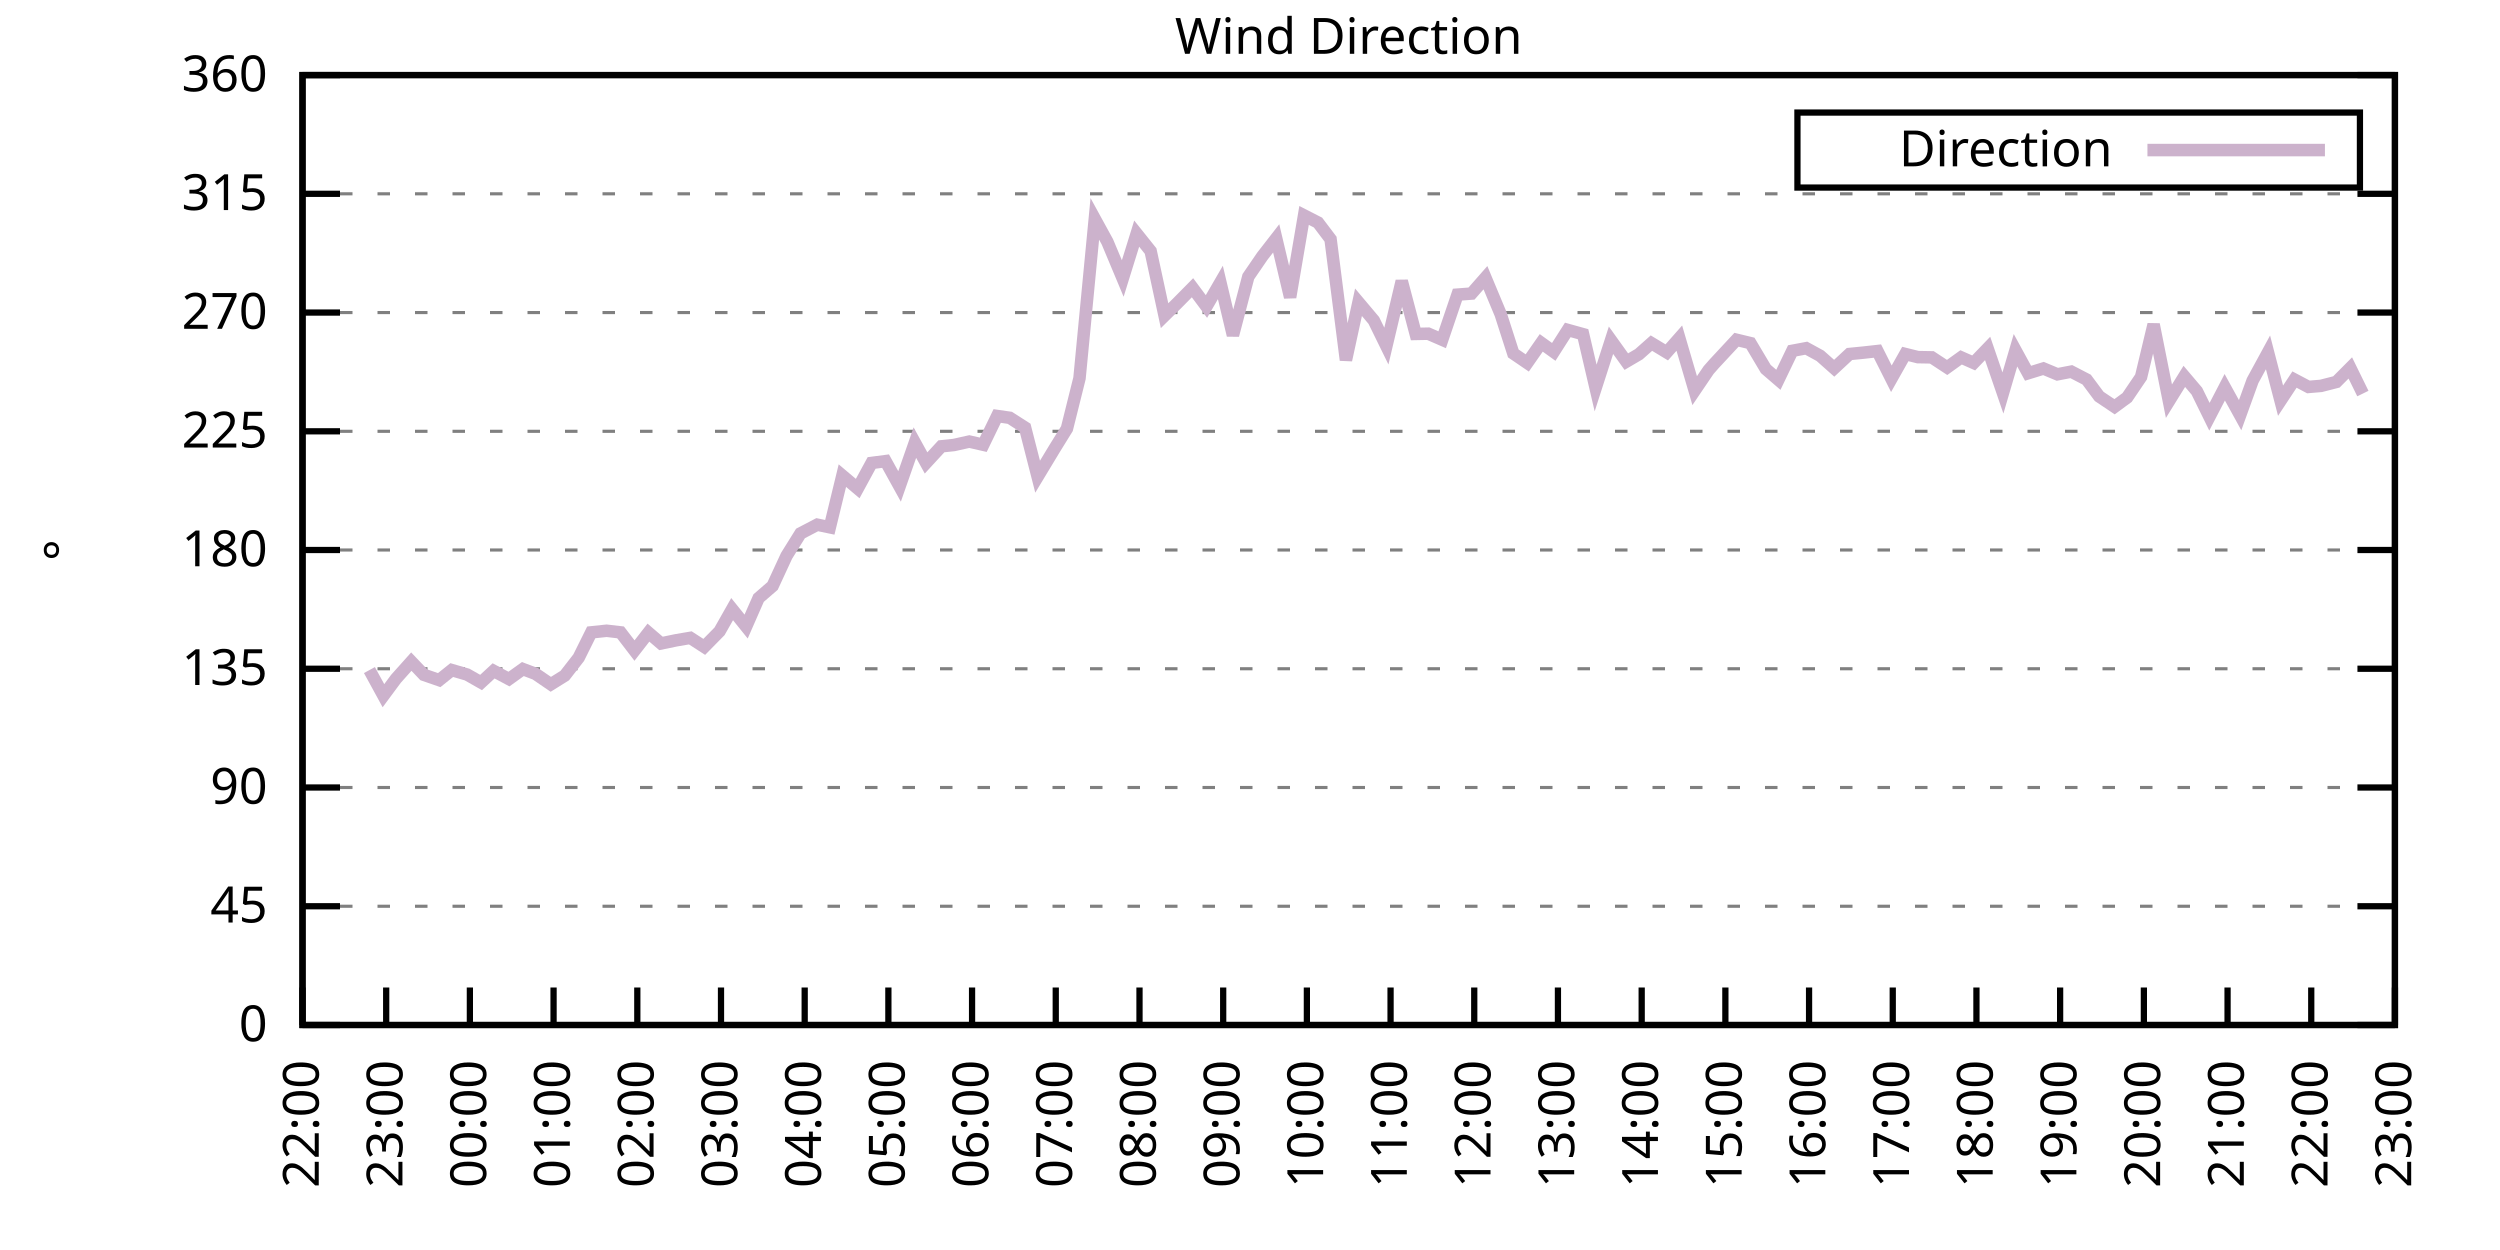
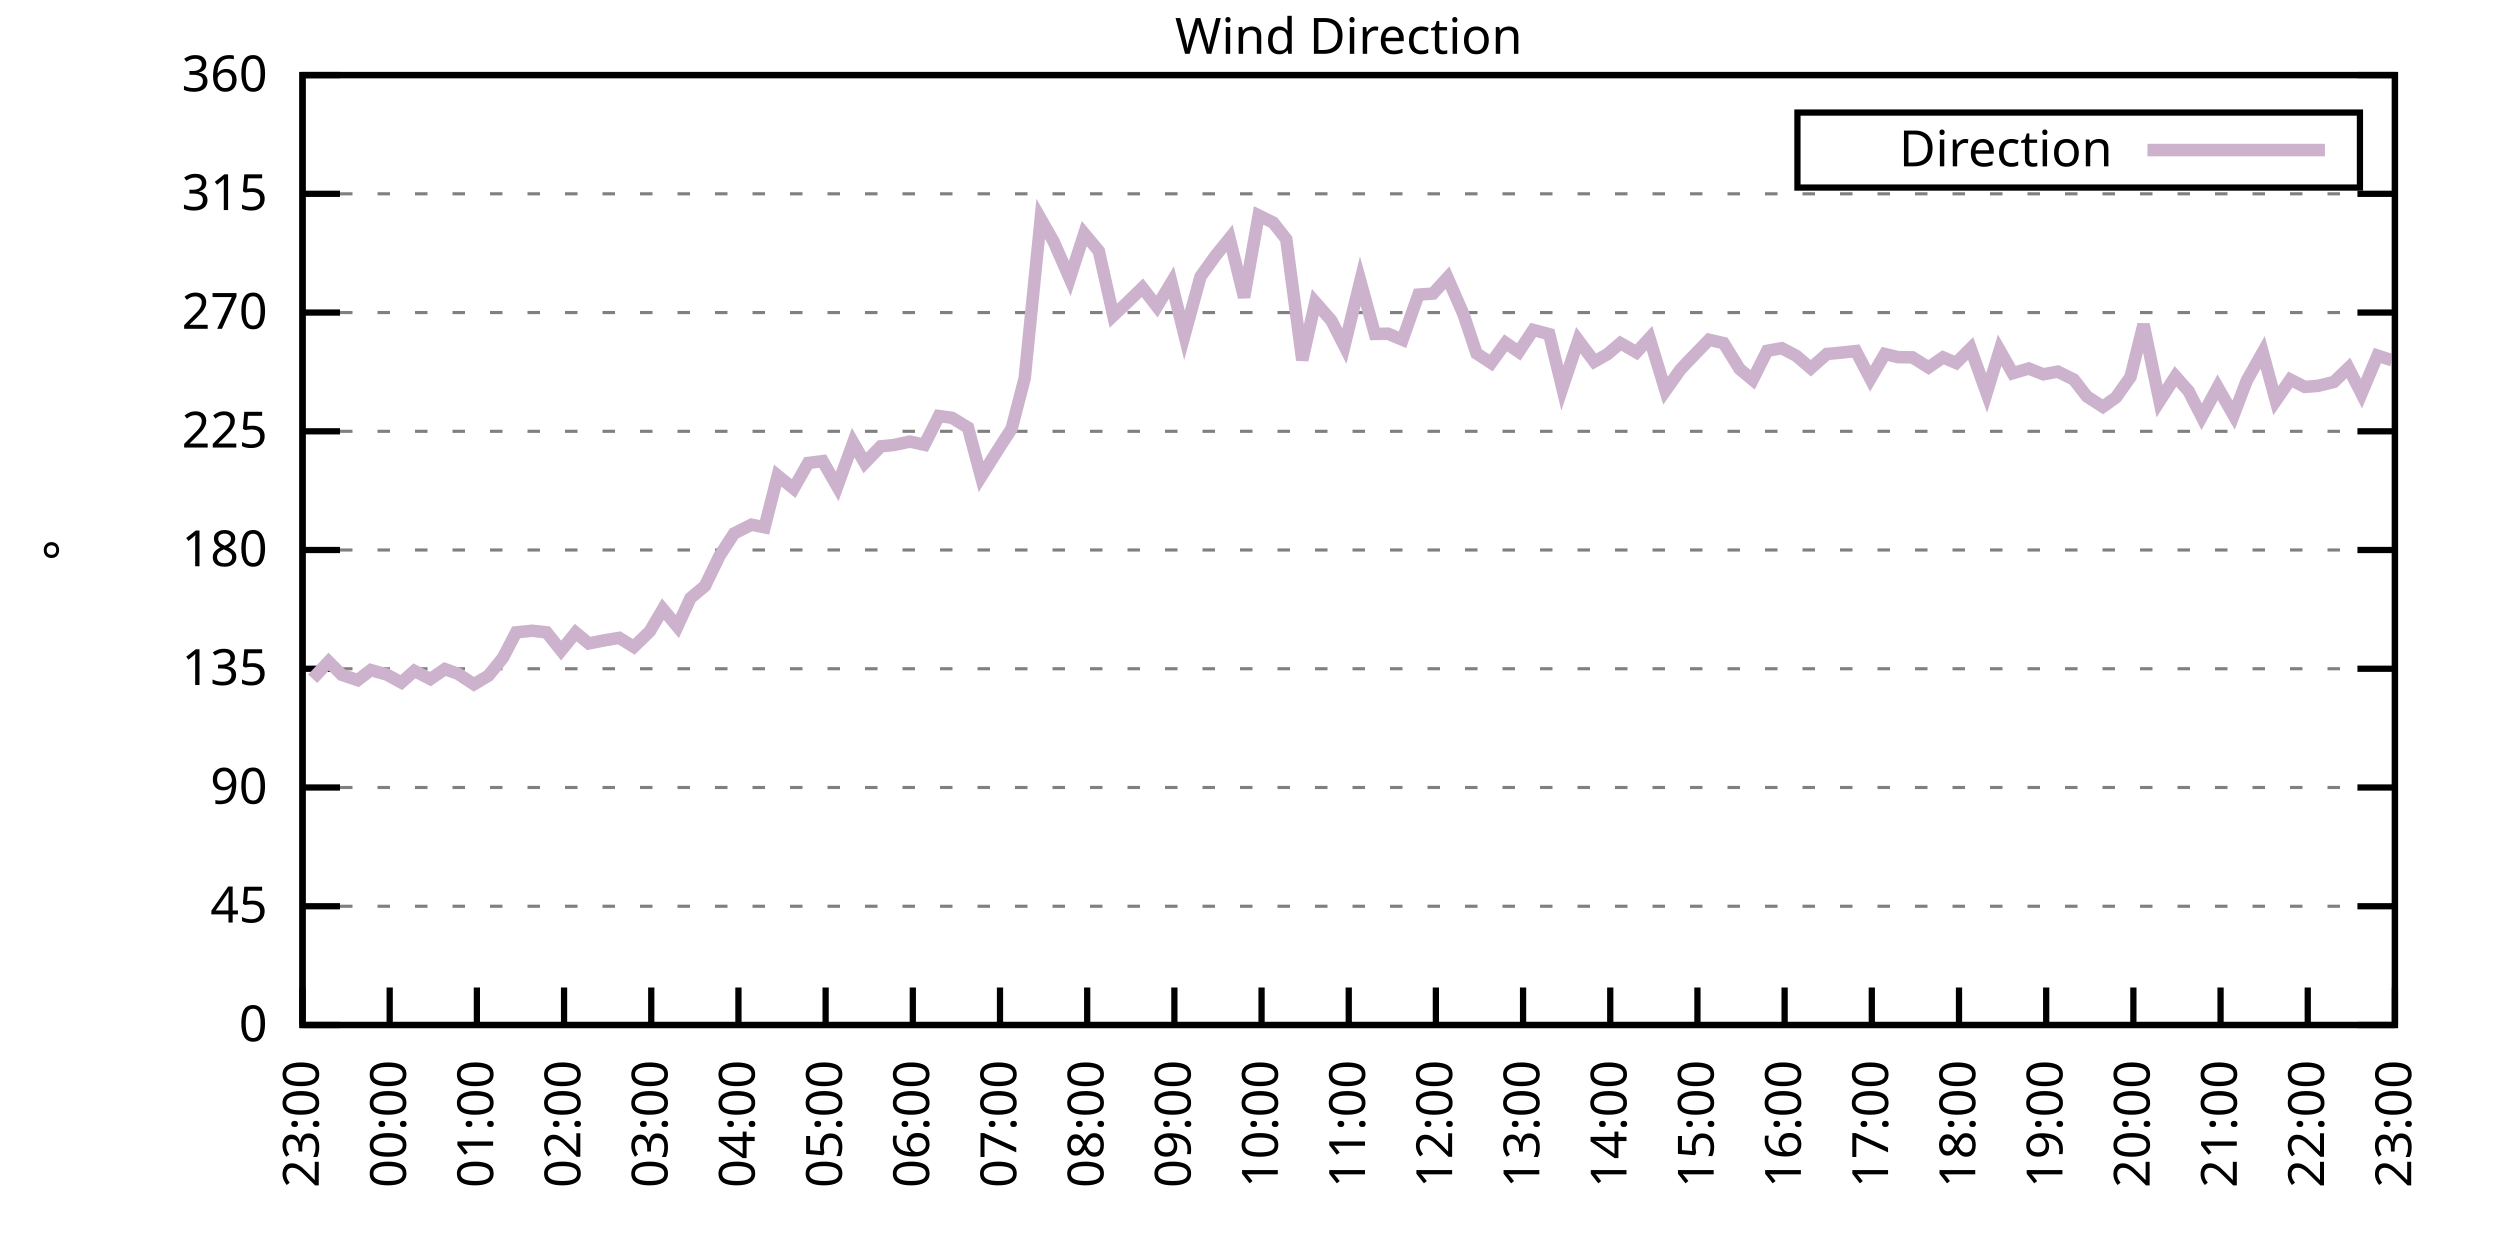
<svg xmlns="http://www.w3.org/2000/svg" xmlns:xlink="http://www.w3.org/1999/xlink" width="400" height="200" viewBox="0 0 400 200">
  <g id="gnuplot_canvas">
    <rect x="0" y="0" width="400" height="200" fill="none" />
    <defs>
      <circle id="gpDot" r="0.5" stroke-width="0.5" stroke="currentColor" />
      <path id="gpPt0" stroke-width="0.333" stroke="currentColor" d="M-1,0 h2 M0,-1 v2" />
      <path id="gpPt1" stroke-width="0.333" stroke="currentColor" d="M-1,-1 L1,1 M1,-1 L-1,1" />
      <path id="gpPt2" stroke-width="0.333" stroke="currentColor" d="M-1,0 L1,0 M0,-1 L0,1 M-1,-1 L1,1 M-1,1 L1,-1" />
      <rect id="gpPt3" stroke-width="0.333" stroke="currentColor" x="-1" y="-1" width="2" height="2" />
      <rect id="gpPt4" stroke-width="0.333" stroke="currentColor" fill="currentColor" x="-1" y="-1" width="2" height="2" />
      <circle id="gpPt5" stroke-width="0.333" stroke="currentColor" cx="0" cy="0" r="1" />
      <use xlink:href="#gpPt5" id="gpPt6" fill="currentColor" stroke="none" />
      <path id="gpPt7" stroke-width="0.333" stroke="currentColor" d="M0,-1.33 L-1.33,0.67 L1.33,0.67 z" />
      <use xlink:href="#gpPt7" id="gpPt8" fill="currentColor" stroke="none" />
      <use xlink:href="#gpPt7" id="gpPt9" stroke="currentColor" transform="rotate(180)" />
      <use xlink:href="#gpPt9" id="gpPt10" fill="currentColor" stroke="none" />
      <use xlink:href="#gpPt3" id="gpPt11" stroke="currentColor" transform="rotate(45)" />
      <use xlink:href="#gpPt11" id="gpPt12" fill="currentColor" stroke="none" />
      <path id="gpPt13" stroke-width="0.333" stroke="currentColor" d="M0,1.330 L1.265,0.411 L0.782,-1.067 L-0.782,-1.076 L-1.265,0.411 z" />
      <use xlink:href="#gpPt13" id="gpPt14" fill="currentColor" stroke="none" />
      <filter id="textbox" filterUnits="objectBoundingBox" x="0" y="0" height="1" width="1">
        <feFlood flood-color="white" flood-opacity="1" result="bgnd" />
        <feComposite in="SourceGraphic" in2="bgnd" operator="atop" />
      </filter>
      <filter id="greybox" filterUnits="objectBoundingBox" x="0" y="0" height="1" width="1">
        <feFlood flood-color="lightgrey" flood-opacity="1" result="grey" />
        <feComposite in="SourceGraphic" in2="grey" operator="atop" />
      </filter>
    </defs>
    <g fill="none" color="white" stroke="currentColor" stroke-width="1.00" stroke-linecap="butt" stroke-linejoin="miter">
</g>
    <g fill="none" color="black" stroke="currentColor" stroke-width="1.00" stroke-linecap="butt" stroke-linejoin="miter">
      <g stroke="none" shape-rendering="crispEdges">
        <polygon fill="rgb(255, 255, 255)" points="48.40,164.00 383.18,164.00 383.18,12.02 48.40,12.02 " />
      </g>
    </g>
    <g fill="none" color="black" stroke="currentColor" stroke-width="1.00" stroke-linecap="butt" stroke-linejoin="miter">
</g>
    <g fill="none" color="black" stroke="black" stroke-width="0.50" stroke-linecap="butt" stroke-linejoin="miter">
</g>
    <g fill="none" color="gray" stroke="currentColor" stroke-width="0.50" stroke-linecap="butt" stroke-linejoin="miter">
      <path stroke="gray" stroke-dasharray="2,4" class="gridline" d="M48.40,164.00 L383.19,164.00  " />
    </g>
    <g fill="none" color="gray" stroke="gray" stroke-width="1.00" stroke-linecap="butt" stroke-linejoin="miter">
</g>
    <g fill="none" color="black" stroke="currentColor" stroke-width="1.00" stroke-linecap="butt" stroke-linejoin="miter">
      <path stroke="black" d="M48.40,164.00 L54.40,164.00 M383.19,164.00 L377.19,164.00  " />
      <g transform="translate(42.80,166.60)" stroke="none" fill="black" font-family="Sans" font-size="8.00" text-anchor="end">
        <text>
          <tspan font-family="Sans"> 0</tspan>
        </text>
      </g>
    </g>
    <g fill="none" color="black" stroke="currentColor" stroke-width="1.00" stroke-linecap="butt" stroke-linejoin="miter">
</g>
    <g fill="none" color="black" stroke="black" stroke-width="0.50" stroke-linecap="butt" stroke-linejoin="miter">
</g>
    <g fill="none" color="gray" stroke="currentColor" stroke-width="0.50" stroke-linecap="butt" stroke-linejoin="miter">
      <path stroke="gray" stroke-dasharray="2,4" class="gridline" d="M48.40,145.00 L383.19,145.00  " />
    </g>
    <g fill="none" color="gray" stroke="gray" stroke-width="1.00" stroke-linecap="butt" stroke-linejoin="miter">
</g>
    <g fill="none" color="black" stroke="currentColor" stroke-width="1.00" stroke-linecap="butt" stroke-linejoin="miter">
      <path stroke="black" d="M48.40,145.00 L54.40,145.00 M383.19,145.00 L377.19,145.00  " />
      <g transform="translate(42.80,147.60)" stroke="none" fill="black" font-family="Sans" font-size="8.00" text-anchor="end">
        <text>
          <tspan font-family="Sans"> 45</tspan>
        </text>
      </g>
    </g>
    <g fill="none" color="black" stroke="currentColor" stroke-width="1.00" stroke-linecap="butt" stroke-linejoin="miter">
</g>
    <g fill="none" color="black" stroke="black" stroke-width="0.50" stroke-linecap="butt" stroke-linejoin="miter">
</g>
    <g fill="none" color="gray" stroke="currentColor" stroke-width="0.50" stroke-linecap="butt" stroke-linejoin="miter">
      <path stroke="gray" stroke-dasharray="2,4" class="gridline" d="M48.40,126.00 L383.19,126.00  " />
    </g>
    <g fill="none" color="gray" stroke="gray" stroke-width="1.00" stroke-linecap="butt" stroke-linejoin="miter">
</g>
    <g fill="none" color="black" stroke="currentColor" stroke-width="1.00" stroke-linecap="butt" stroke-linejoin="miter">
      <path stroke="black" d="M48.40,126.00 L54.40,126.00 M383.19,126.00 L377.19,126.00  " />
      <g transform="translate(42.80,128.60)" stroke="none" fill="black" font-family="Sans" font-size="8.00" text-anchor="end">
        <text>
          <tspan font-family="Sans"> 90</tspan>
        </text>
      </g>
    </g>
    <g fill="none" color="black" stroke="currentColor" stroke-width="1.00" stroke-linecap="butt" stroke-linejoin="miter">
</g>
    <g fill="none" color="black" stroke="black" stroke-width="0.50" stroke-linecap="butt" stroke-linejoin="miter">
</g>
    <g fill="none" color="gray" stroke="currentColor" stroke-width="0.50" stroke-linecap="butt" stroke-linejoin="miter">
      <path stroke="gray" stroke-dasharray="2,4" class="gridline" d="M48.40,107.00 L383.19,107.00  " />
    </g>
    <g fill="none" color="gray" stroke="gray" stroke-width="1.00" stroke-linecap="butt" stroke-linejoin="miter">
</g>
    <g fill="none" color="black" stroke="currentColor" stroke-width="1.00" stroke-linecap="butt" stroke-linejoin="miter">
      <path stroke="black" d="M48.40,107.00 L54.40,107.00 M383.19,107.00 L377.19,107.00  " />
      <g transform="translate(42.80,109.60)" stroke="none" fill="black" font-family="Sans" font-size="8.00" text-anchor="end">
        <text>
          <tspan font-family="Sans"> 135</tspan>
        </text>
      </g>
    </g>
    <g fill="none" color="black" stroke="currentColor" stroke-width="1.00" stroke-linecap="butt" stroke-linejoin="miter">
</g>
    <g fill="none" color="black" stroke="black" stroke-width="0.50" stroke-linecap="butt" stroke-linejoin="miter">
</g>
    <g fill="none" color="gray" stroke="currentColor" stroke-width="0.50" stroke-linecap="butt" stroke-linejoin="miter">
      <path stroke="gray" stroke-dasharray="2,4" class="gridline" d="M48.40,88.00 L383.19,88.00  " />
    </g>
    <g fill="none" color="gray" stroke="gray" stroke-width="1.00" stroke-linecap="butt" stroke-linejoin="miter">
</g>
    <g fill="none" color="black" stroke="currentColor" stroke-width="1.00" stroke-linecap="butt" stroke-linejoin="miter">
      <path stroke="black" d="M48.40,88.00 L54.40,88.00 M383.19,88.00 L377.19,88.00  " />
      <g transform="translate(42.80,90.60)" stroke="none" fill="black" font-family="Sans" font-size="8.00" text-anchor="end">
        <text>
          <tspan font-family="Sans"> 180</tspan>
        </text>
      </g>
    </g>
    <g fill="none" color="black" stroke="currentColor" stroke-width="1.00" stroke-linecap="butt" stroke-linejoin="miter">
</g>
    <g fill="none" color="black" stroke="black" stroke-width="0.50" stroke-linecap="butt" stroke-linejoin="miter">
</g>
    <g fill="none" color="gray" stroke="currentColor" stroke-width="0.50" stroke-linecap="butt" stroke-linejoin="miter">
      <path stroke="gray" stroke-dasharray="2,4" class="gridline" d="M48.40,69.01 L383.19,69.01  " />
    </g>
    <g fill="none" color="gray" stroke="gray" stroke-width="1.00" stroke-linecap="butt" stroke-linejoin="miter">
</g>
    <g fill="none" color="black" stroke="currentColor" stroke-width="1.00" stroke-linecap="butt" stroke-linejoin="miter">
      <path stroke="black" d="M48.40,69.01 L54.40,69.01 M383.19,69.01 L377.19,69.01  " />
      <g transform="translate(42.80,71.61)" stroke="none" fill="black" font-family="Sans" font-size="8.00" text-anchor="end">
        <text>
          <tspan font-family="Sans"> 225</tspan>
        </text>
      </g>
    </g>
    <g fill="none" color="black" stroke="currentColor" stroke-width="1.00" stroke-linecap="butt" stroke-linejoin="miter">
</g>
    <g fill="none" color="black" stroke="black" stroke-width="0.50" stroke-linecap="butt" stroke-linejoin="miter">
</g>
    <g fill="none" color="gray" stroke="currentColor" stroke-width="0.50" stroke-linecap="butt" stroke-linejoin="miter">
      <path stroke="gray" stroke-dasharray="2,4" class="gridline" d="M48.40,50.01 L383.19,50.01  " />
    </g>
    <g fill="none" color="gray" stroke="gray" stroke-width="1.00" stroke-linecap="butt" stroke-linejoin="miter">
</g>
    <g fill="none" color="black" stroke="currentColor" stroke-width="1.00" stroke-linecap="butt" stroke-linejoin="miter">
      <path stroke="black" d="M48.40,50.01 L54.40,50.01 M383.19,50.01 L377.19,50.01  " />
      <g transform="translate(42.80,52.61)" stroke="none" fill="black" font-family="Sans" font-size="8.00" text-anchor="end">
        <text>
          <tspan font-family="Sans"> 270</tspan>
        </text>
      </g>
    </g>
    <g fill="none" color="black" stroke="currentColor" stroke-width="1.00" stroke-linecap="butt" stroke-linejoin="miter">
</g>
    <g fill="none" color="black" stroke="black" stroke-width="0.50" stroke-linecap="butt" stroke-linejoin="miter">
</g>
    <g fill="none" color="gray" stroke="currentColor" stroke-width="0.50" stroke-linecap="butt" stroke-linejoin="miter">
      <path stroke="gray" stroke-dasharray="2,4" class="gridline" d="M48.40,31.01 L383.19,31.01  " />
    </g>
    <g fill="none" color="gray" stroke="gray" stroke-width="1.00" stroke-linecap="butt" stroke-linejoin="miter">
</g>
    <g fill="none" color="black" stroke="currentColor" stroke-width="1.00" stroke-linecap="butt" stroke-linejoin="miter">
      <path stroke="black" d="M48.40,31.01 L54.40,31.01 M383.19,31.01 L377.19,31.01  " />
      <g transform="translate(42.80,33.61)" stroke="none" fill="black" font-family="Sans" font-size="8.00" text-anchor="end">
        <text>
          <tspan font-family="Sans"> 315</tspan>
        </text>
      </g>
    </g>
    <g fill="none" color="black" stroke="currentColor" stroke-width="1.00" stroke-linecap="butt" stroke-linejoin="miter">
</g>
    <g fill="none" color="black" stroke="black" stroke-width="0.50" stroke-linecap="butt" stroke-linejoin="miter">
</g>
    <g fill="none" color="gray" stroke="currentColor" stroke-width="0.50" stroke-linecap="butt" stroke-linejoin="miter">
      <path stroke="gray" stroke-dasharray="2,4" class="gridline" d="M48.40,12.01 L383.19,12.01  " />
    </g>
    <g fill="none" color="gray" stroke="gray" stroke-width="1.00" stroke-linecap="butt" stroke-linejoin="miter">
</g>
    <g fill="none" color="black" stroke="currentColor" stroke-width="1.00" stroke-linecap="butt" stroke-linejoin="miter">
      <path stroke="black" d="M48.40,12.01 L54.40,12.01 M383.19,12.01 L377.19,12.01  " />
      <g transform="translate(42.80,14.61)" stroke="none" fill="black" font-family="Sans" font-size="8.00" text-anchor="end">
        <text>
          <tspan font-family="Sans"> 360</tspan>
        </text>
      </g>
    </g>
    <g fill="none" color="black" stroke="currentColor" stroke-width="1.00" stroke-linecap="butt" stroke-linejoin="miter">
      <path stroke="black" d="M48.40,164.00 L48.40,158.00  " />
      <g transform="translate(51.00,169.60) rotate(270.00)" stroke="none" fill="black" font-family="Sans" font-size="8.00" text-anchor="end">
        <text>
-           <tspan font-family="Sans">22:00</tspan>
-         </text>
-       </g>
-     </g>
-     <g fill="none" color="black" stroke="currentColor" stroke-width="1.00" stroke-linecap="butt" stroke-linejoin="miter">
-       <path stroke="black" d="M61.79,164.00 L61.79,158.00  " />
-       <g transform="translate(64.39,169.60) rotate(270.00)" stroke="none" fill="black" font-family="Sans" font-size="8.00" text-anchor="end">
-         <text>
          <tspan font-family="Sans">23:00</tspan>
        </text>
      </g>
    </g>
    <g fill="none" color="black" stroke="currentColor" stroke-width="1.00" stroke-linecap="butt" stroke-linejoin="miter">
-       <path stroke="black" d="M75.18,164.00 L75.18,158.00  " />
-       <g transform="translate(77.78,169.60) rotate(270.00)" stroke="none" fill="black" font-family="Sans" font-size="8.00" text-anchor="end">
+       <path stroke="black" d="M62.35,164.00 L62.35,158.00  " />
+       <g transform="translate(64.95,169.60) rotate(270.00)" stroke="none" fill="black" font-family="Sans" font-size="8.00" text-anchor="end">
        <text>
          <tspan font-family="Sans">00:00</tspan>
        </text>
      </g>
    </g>
    <g fill="none" color="black" stroke="currentColor" stroke-width="1.00" stroke-linecap="butt" stroke-linejoin="miter">
-       <path stroke="black" d="M88.57,164.00 L88.57,158.00  " />
-       <g transform="translate(91.17,169.60) rotate(270.00)" stroke="none" fill="black" font-family="Sans" font-size="8.00" text-anchor="end">
+       <path stroke="black" d="M76.30,164.00 L76.30,158.00  " />
+       <g transform="translate(78.90,169.60) rotate(270.00)" stroke="none" fill="black" font-family="Sans" font-size="8.00" text-anchor="end">
        <text>
          <tspan font-family="Sans">01:00</tspan>
        </text>
      </g>
    </g>
    <g fill="none" color="black" stroke="currentColor" stroke-width="1.00" stroke-linecap="butt" stroke-linejoin="miter">
-       <path stroke="black" d="M101.97,164.00 L101.97,158.00  " />
-       <g transform="translate(104.57,169.60) rotate(270.00)" stroke="none" fill="black" font-family="Sans" font-size="8.00" text-anchor="end">
+       <path stroke="black" d="M90.25,164.00 L90.25,158.00  " />
+       <g transform="translate(92.85,169.60) rotate(270.00)" stroke="none" fill="black" font-family="Sans" font-size="8.00" text-anchor="end">
        <text>
          <tspan font-family="Sans">02:00</tspan>
        </text>
      </g>
    </g>
    <g fill="none" color="black" stroke="currentColor" stroke-width="1.00" stroke-linecap="butt" stroke-linejoin="miter">
-       <path stroke="black" d="M115.36,164.00 L115.36,158.00  " />
-       <g transform="translate(117.96,169.60) rotate(270.00)" stroke="none" fill="black" font-family="Sans" font-size="8.00" text-anchor="end">
+       <path stroke="black" d="M104.20,164.00 L104.20,158.00  " />
+       <g transform="translate(106.80,169.60) rotate(270.00)" stroke="none" fill="black" font-family="Sans" font-size="8.00" text-anchor="end">
        <text>
          <tspan font-family="Sans">03:00</tspan>
        </text>
      </g>
    </g>
    <g fill="none" color="black" stroke="currentColor" stroke-width="1.00" stroke-linecap="butt" stroke-linejoin="miter">
-       <path stroke="black" d="M128.75,164.00 L128.75,158.00  " />
-       <g transform="translate(131.35,169.60) rotate(270.00)" stroke="none" fill="black" font-family="Sans" font-size="8.00" text-anchor="end">
+       <path stroke="black" d="M118.15,164.00 L118.15,158.00  " />
+       <g transform="translate(120.75,169.60) rotate(270.00)" stroke="none" fill="black" font-family="Sans" font-size="8.00" text-anchor="end">
        <text>
          <tspan font-family="Sans">04:00</tspan>
        </text>
      </g>
    </g>
    <g fill="none" color="black" stroke="currentColor" stroke-width="1.00" stroke-linecap="butt" stroke-linejoin="miter">
-       <path stroke="black" d="M142.14,164.00 L142.14,158.00  " />
-       <g transform="translate(144.74,169.60) rotate(270.00)" stroke="none" fill="black" font-family="Sans" font-size="8.00" text-anchor="end">
+       <path stroke="black" d="M132.10,164.00 L132.10,158.00  " />
+       <g transform="translate(134.70,169.60) rotate(270.00)" stroke="none" fill="black" font-family="Sans" font-size="8.00" text-anchor="end">
        <text>
          <tspan font-family="Sans">05:00</tspan>
        </text>
      </g>
    </g>
    <g fill="none" color="black" stroke="currentColor" stroke-width="1.00" stroke-linecap="butt" stroke-linejoin="miter">
-       <path stroke="black" d="M155.53,164.00 L155.53,158.00  " />
-       <g transform="translate(158.13,169.60) rotate(270.00)" stroke="none" fill="black" font-family="Sans" font-size="8.00" text-anchor="end">
+       <path stroke="black" d="M146.05,164.00 L146.05,158.00  " />
+       <g transform="translate(148.65,169.60) rotate(270.00)" stroke="none" fill="black" font-family="Sans" font-size="8.00" text-anchor="end">
        <text>
          <tspan font-family="Sans">06:00</tspan>
        </text>
      </g>
    </g>
    <g fill="none" color="black" stroke="currentColor" stroke-width="1.00" stroke-linecap="butt" stroke-linejoin="miter">
-       <path stroke="black" d="M168.92,164.00 L168.92,158.00  " />
-       <g transform="translate(171.52,169.60) rotate(270.00)" stroke="none" fill="black" font-family="Sans" font-size="8.00" text-anchor="end">
+       <path stroke="black" d="M160.00,164.00 L160.00,158.00  " />
+       <g transform="translate(162.60,169.60) rotate(270.00)" stroke="none" fill="black" font-family="Sans" font-size="8.00" text-anchor="end">
        <text>
          <tspan font-family="Sans">07:00</tspan>
        </text>
      </g>
    </g>
    <g fill="none" color="black" stroke="currentColor" stroke-width="1.00" stroke-linecap="butt" stroke-linejoin="miter">
-       <path stroke="black" d="M182.32,164.00 L182.32,158.00  " />
-       <g transform="translate(184.92,169.60) rotate(270.00)" stroke="none" fill="black" font-family="Sans" font-size="8.00" text-anchor="end">
+       <path stroke="black" d="M173.95,164.00 L173.95,158.00  " />
+       <g transform="translate(176.55,169.60) rotate(270.00)" stroke="none" fill="black" font-family="Sans" font-size="8.00" text-anchor="end">
        <text>
          <tspan font-family="Sans">08:00</tspan>
        </text>
      </g>
    </g>
    <g fill="none" color="black" stroke="currentColor" stroke-width="1.00" stroke-linecap="butt" stroke-linejoin="miter">
-       <path stroke="black" d="M195.71,164.00 L195.71,158.00  " />
-       <g transform="translate(198.31,169.60) rotate(270.00)" stroke="none" fill="black" font-family="Sans" font-size="8.00" text-anchor="end">
+       <path stroke="black" d="M187.90,164.00 L187.90,158.00  " />
+       <g transform="translate(190.50,169.60) rotate(270.00)" stroke="none" fill="black" font-family="Sans" font-size="8.00" text-anchor="end">
        <text>
          <tspan font-family="Sans">09:00</tspan>
        </text>
      </g>
    </g>
    <g fill="none" color="black" stroke="currentColor" stroke-width="1.00" stroke-linecap="butt" stroke-linejoin="miter">
-       <path stroke="black" d="M209.10,164.00 L209.10,158.00  " />
-       <g transform="translate(211.70,169.60) rotate(270.00)" stroke="none" fill="black" font-family="Sans" font-size="8.00" text-anchor="end">
+       <path stroke="black" d="M201.85,164.00 L201.85,158.00  " />
+       <g transform="translate(204.45,169.60) rotate(270.00)" stroke="none" fill="black" font-family="Sans" font-size="8.00" text-anchor="end">
        <text>
          <tspan font-family="Sans">10:00</tspan>
        </text>
      </g>
    </g>
    <g fill="none" color="black" stroke="currentColor" stroke-width="1.00" stroke-linecap="butt" stroke-linejoin="miter">
-       <path stroke="black" d="M222.49,164.00 L222.49,158.00  " />
-       <g transform="translate(225.09,169.60) rotate(270.00)" stroke="none" fill="black" font-family="Sans" font-size="8.00" text-anchor="end">
+       <path stroke="black" d="M215.80,164.00 L215.80,158.00  " />
+       <g transform="translate(218.40,169.60) rotate(270.00)" stroke="none" fill="black" font-family="Sans" font-size="8.00" text-anchor="end">
        <text>
          <tspan font-family="Sans">11:00</tspan>
        </text>
      </g>
    </g>
    <g fill="none" color="black" stroke="currentColor" stroke-width="1.00" stroke-linecap="butt" stroke-linejoin="miter">
-       <path stroke="black" d="M235.88,164.00 L235.88,158.00  " />
-       <g transform="translate(238.48,169.60) rotate(270.00)" stroke="none" fill="black" font-family="Sans" font-size="8.00" text-anchor="end">
+       <path stroke="black" d="M229.74,164.00 L229.74,158.00  " />
+       <g transform="translate(232.34,169.60) rotate(270.00)" stroke="none" fill="black" font-family="Sans" font-size="8.00" text-anchor="end">
        <text>
          <tspan font-family="Sans">12:00</tspan>
        </text>
      </g>
    </g>
    <g fill="none" color="black" stroke="currentColor" stroke-width="1.00" stroke-linecap="butt" stroke-linejoin="miter">
-       <path stroke="black" d="M249.27,164.00 L249.27,158.00  " />
-       <g transform="translate(251.87,169.60) rotate(270.00)" stroke="none" fill="black" font-family="Sans" font-size="8.00" text-anchor="end">
+       <path stroke="black" d="M243.69,164.00 L243.69,158.00  " />
+       <g transform="translate(246.29,169.60) rotate(270.00)" stroke="none" fill="black" font-family="Sans" font-size="8.00" text-anchor="end">
        <text>
          <tspan font-family="Sans">13:00</tspan>
        </text>
      </g>
    </g>
    <g fill="none" color="black" stroke="currentColor" stroke-width="1.00" stroke-linecap="butt" stroke-linejoin="miter">
-       <path stroke="black" d="M262.67,164.00 L262.67,158.00  " />
-       <g transform="translate(265.27,169.60) rotate(270.00)" stroke="none" fill="black" font-family="Sans" font-size="8.00" text-anchor="end">
+       <path stroke="black" d="M257.64,164.00 L257.64,158.00  " />
+       <g transform="translate(260.24,169.60) rotate(270.00)" stroke="none" fill="black" font-family="Sans" font-size="8.00" text-anchor="end">
        <text>
          <tspan font-family="Sans">14:00</tspan>
        </text>
      </g>
    </g>
    <g fill="none" color="black" stroke="currentColor" stroke-width="1.00" stroke-linecap="butt" stroke-linejoin="miter">
-       <path stroke="black" d="M276.06,164.00 L276.06,158.00  " />
-       <g transform="translate(278.66,169.60) rotate(270.00)" stroke="none" fill="black" font-family="Sans" font-size="8.00" text-anchor="end">
+       <path stroke="black" d="M271.59,164.00 L271.59,158.00  " />
+       <g transform="translate(274.19,169.60) rotate(270.00)" stroke="none" fill="black" font-family="Sans" font-size="8.00" text-anchor="end">
        <text>
          <tspan font-family="Sans">15:00</tspan>
        </text>
      </g>
    </g>
    <g fill="none" color="black" stroke="currentColor" stroke-width="1.00" stroke-linecap="butt" stroke-linejoin="miter">
-       <path stroke="black" d="M289.45,164.00 L289.45,158.00  " />
-       <g transform="translate(292.05,169.60) rotate(270.00)" stroke="none" fill="black" font-family="Sans" font-size="8.00" text-anchor="end">
+       <path stroke="black" d="M285.54,164.00 L285.54,158.00  " />
+       <g transform="translate(288.14,169.60) rotate(270.00)" stroke="none" fill="black" font-family="Sans" font-size="8.00" text-anchor="end">
        <text>
          <tspan font-family="Sans">16:00</tspan>
        </text>
      </g>
    </g>
    <g fill="none" color="black" stroke="currentColor" stroke-width="1.00" stroke-linecap="butt" stroke-linejoin="miter">
-       <path stroke="black" d="M302.84,164.00 L302.84,158.00  " />
-       <g transform="translate(305.44,169.60) rotate(270.00)" stroke="none" fill="black" font-family="Sans" font-size="8.00" text-anchor="end">
+       <path stroke="black" d="M299.49,164.00 L299.49,158.00  " />
+       <g transform="translate(302.09,169.60) rotate(270.00)" stroke="none" fill="black" font-family="Sans" font-size="8.00" text-anchor="end">
        <text>
          <tspan font-family="Sans">17:00</tspan>
        </text>
      </g>
    </g>
    <g fill="none" color="black" stroke="currentColor" stroke-width="1.00" stroke-linecap="butt" stroke-linejoin="miter">
-       <path stroke="black" d="M316.23,164.00 L316.23,158.00  " />
-       <g transform="translate(318.83,169.60) rotate(270.00)" stroke="none" fill="black" font-family="Sans" font-size="8.00" text-anchor="end">
+       <path stroke="black" d="M313.44,164.00 L313.44,158.00  " />
+       <g transform="translate(316.04,169.60) rotate(270.00)" stroke="none" fill="black" font-family="Sans" font-size="8.00" text-anchor="end">
        <text>
          <tspan font-family="Sans">18:00</tspan>
        </text>
      </g>
    </g>
    <g fill="none" color="black" stroke="currentColor" stroke-width="1.00" stroke-linecap="butt" stroke-linejoin="miter">
-       <path stroke="black" d="M329.62,164.00 L329.62,158.00  " />
-       <g transform="translate(332.22,169.60) rotate(270.00)" stroke="none" fill="black" font-family="Sans" font-size="8.00" text-anchor="end">
+       <path stroke="black" d="M327.39,164.00 L327.39,158.00  " />
+       <g transform="translate(329.99,169.60) rotate(270.00)" stroke="none" fill="black" font-family="Sans" font-size="8.00" text-anchor="end">
        <text>
          <tspan font-family="Sans">19:00</tspan>
        </text>
      </g>
    </g>
    <g fill="none" color="black" stroke="currentColor" stroke-width="1.00" stroke-linecap="butt" stroke-linejoin="miter">
-       <path stroke="black" d="M343.02,164.00 L343.02,158.00  " />
-       <g transform="translate(345.62,169.60) rotate(270.00)" stroke="none" fill="black" font-family="Sans" font-size="8.00" text-anchor="end">
+       <path stroke="black" d="M341.34,164.00 L341.34,158.00  " />
+       <g transform="translate(343.94,169.60) rotate(270.00)" stroke="none" fill="black" font-family="Sans" font-size="8.00" text-anchor="end">
        <text>
          <tspan font-family="Sans">20:00</tspan>
        </text>
      </g>
    </g>
    <g fill="none" color="black" stroke="currentColor" stroke-width="1.00" stroke-linecap="butt" stroke-linejoin="miter">
-       <path stroke="black" d="M356.41,164.00 L356.41,158.00  " />
-       <g transform="translate(359.01,169.60) rotate(270.00)" stroke="none" fill="black" font-family="Sans" font-size="8.00" text-anchor="end">
+       <path stroke="black" d="M355.29,164.00 L355.29,158.00  " />
+       <g transform="translate(357.89,169.60) rotate(270.00)" stroke="none" fill="black" font-family="Sans" font-size="8.00" text-anchor="end">
        <text>
          <tspan font-family="Sans">21:00</tspan>
        </text>
      </g>
    </g>
    <g fill="none" color="black" stroke="currentColor" stroke-width="1.00" stroke-linecap="butt" stroke-linejoin="miter">
-       <path stroke="black" d="M369.80,164.00 L369.80,158.00  " />
-       <g transform="translate(372.40,169.60) rotate(270.00)" stroke="none" fill="black" font-family="Sans" font-size="8.00" text-anchor="end">
+       <path stroke="black" d="M369.24,164.00 L369.24,158.00  " />
+       <g transform="translate(371.84,169.60) rotate(270.00)" stroke="none" fill="black" font-family="Sans" font-size="8.00" text-anchor="end">
        <text>
          <tspan font-family="Sans">22:00</tspan>
        </text>
      </g>
    </g>
    <g fill="none" color="black" stroke="currentColor" stroke-width="1.00" stroke-linecap="butt" stroke-linejoin="miter">
      <path stroke="black" d="M383.19,164.00 L383.19,158.00  " />
      <g transform="translate(385.79,169.60) rotate(270.00)" stroke="none" fill="black" font-family="Sans" font-size="8.00" text-anchor="end">
        <text>
          <tspan font-family="Sans">23:00</tspan>
        </text>
      </g>
    </g>
    <g fill="none" color="black" stroke="currentColor" stroke-width="1.00" stroke-linecap="butt" stroke-linejoin="miter">
</g>
    <g fill="none" color="black" stroke="currentColor" stroke-width="1.00" stroke-linecap="butt" stroke-linejoin="miter">
      <path stroke="black" d="M48.40,12.01 L48.40,164.00 L383.19,164.00 L383.19,12.01 L48.40,12.01 Z  " />
    </g>
    <g fill="none" color="black" stroke="currentColor" stroke-width="1.00" stroke-linecap="butt" stroke-linejoin="miter">
</g>
    <g fill="none" color="black" stroke="currentColor" stroke-width="1.00" stroke-linecap="butt" stroke-linejoin="miter">
      <path stroke="black" d="M287.59,30.01 L287.59,18.01 L377.59,18.01 L377.59,30.01 L287.59,30.01 Z  " />
    </g>
    <g id="Wind_direction_plot_1">
      <g fill="none" color="white" stroke="black" stroke-width="2.00" stroke-linecap="butt" stroke-linejoin="miter">
</g>
      <g fill="none" color="black" stroke="currentColor" stroke-width="2.00" stroke-linecap="butt" stroke-linejoin="miter">
        <g transform="translate(337.99,26.61)" stroke="none" fill="black" font-family="Sans" font-size="8.00" text-anchor="end">
          <text>
            <tspan font-family="Sans">Direction</tspan>
          </text>
        </g>
      </g>
      <g fill="none" color="black" stroke="currentColor" stroke-width="2.00" stroke-linecap="butt" stroke-linejoin="miter">
-         <path stroke="rgb(204, 178, 204)" d="M343.59,24.01 L371.99,24.01 M59.11,107.21 L61.35,111.31 L63.35,108.61 L65.81,105.86 L67.82,107.97 L70.27,108.82   L72.28,107.21 L74.74,107.93 L76.97,109.20 L78.98,107.34 L81.43,108.65 L83.66,107.05 L85.67,107.81 L88.13,109.49   L90.36,108.10 L92.59,105.23 L94.60,101.18 L97.06,100.92 L99.29,101.18 L101.52,104.09 L103.75,101.22 L105.76,102.95   L108.22,102.44 L110.45,102.06 L112.68,103.50 L115.13,101.01 L117.14,97.46 L119.38,100.25 L121.38,95.69 L123.62,93.75   L125.85,88.93 L128.08,85.35 L130.76,83.95 L132.77,84.37 L134.78,76.10 L137.23,78.17 L139.46,74.07 L141.69,73.78   L143.93,77.83 L146.38,70.82 L148.17,74.07 L150.62,71.41 L152.63,71.20 L155.09,70.65 L157.32,71.16 L159.55,66.56   L161.56,66.85 L164.01,68.42 L166.02,76.27 L168.70,71.83 L170.71,68.58 L172.72,60.52 L175.17,35.02 L177.18,38.69   L179.64,44.56 L181.87,37.38 L184.10,40.17 L186.33,50.51 L188.34,48.53 L190.80,46.04 L193.03,49.04 L195.26,45.19   L197.27,53.64 L199.73,44.27 L201.96,41.01 L204.19,38.14 L206.42,47.56 L208.65,34.47 L210.88,35.61 L212.89,38.27   L215.35,57.61 L217.36,48.36 L219.81,51.27 L221.82,55.37 L224.28,44.98 L226.51,53.43 L228.52,53.39 L230.75,54.36   L233.20,47.14 L235.44,46.97 L237.67,44.43 L240.12,50.30 L242.13,56.55 L244.36,58.07 L246.60,54.86 L248.60,56.30   L250.84,52.79 L253.29,53.47 L255.30,62.08 L257.76,54.44 L260.21,57.86 L262.22,56.68 L264.23,54.90 L266.68,56.38   L268.69,54.10 L271.15,62.50 L273.38,59.21 L274.27,58.20 L277.84,54.36 L280.07,54.90 L282.53,59.04 L284.54,60.77   L286.77,56.13 L289.00,55.71 L291.23,56.93 L293.47,58.92 L295.92,56.64 L298.15,56.42 L300.39,56.17 L302.62,60.60   L304.85,56.64 L306.86,57.14 L309.09,57.18 L311.54,58.79 L313.78,57.18 L315.79,58.07 L318.02,55.75 L320.47,62.88   L322.48,56.04 L324.49,59.72 L326.95,58.96 L329.18,59.89 L331.41,59.46 L333.86,60.73 L335.87,63.43 L338.33,65.08   L340.34,63.60 L342.57,60.31 L344.58,51.91 L347.03,64.19 L349.49,60.22 L351.50,62.59 L353.51,66.68 L355.96,61.96   L358.42,66.43 L360.42,60.90 L362.88,56.38 L364.89,64.11 L367.12,60.73 L369.35,61.91 L371.36,61.74 L373.82,61.11   L376.05,58.87 L378.06,62.97  " />
+         <path stroke="rgb(204, 178, 204)" d="M343.59,24.01 L371.99,24.01 M50.03,108.61 L52.58,105.86 L54.68,107.97 L57.23,108.82 L59.33,107.21 L61.88,107.93   L64.21,109.20 L66.30,107.34 L68.86,108.65 L71.18,107.05 L73.28,107.81 L75.83,109.49 L78.16,108.10 L80.48,105.23   L82.58,101.18 L85.13,100.92 L87.46,101.18 L89.78,104.09 L92.11,101.22 L94.20,102.95 L96.76,102.44 L99.08,102.06   L101.41,103.50 L103.97,101.01 L106.06,97.46 L108.38,100.25 L110.48,95.69 L112.80,93.75 L115.13,88.93 L117.45,85.35   L120.24,83.95 L122.33,84.37 L124.43,76.10 L126.98,78.17 L129.31,74.07 L131.63,73.78 L133.96,77.83 L136.51,70.82   L138.37,74.07 L140.93,71.41 L143.02,71.20 L145.58,70.65 L147.91,71.16 L150.23,66.56 L152.32,66.85 L154.88,68.42   L156.97,76.27 L159.76,71.83 L161.86,68.58 L163.95,60.52 L166.51,35.02 L168.60,38.69 L171.16,44.56 L173.48,37.38   L175.81,40.17 L178.13,50.51 L180.22,48.53 L182.78,46.04 L185.11,49.04 L187.43,45.19 L189.52,53.64 L192.08,44.27   L194.41,41.01 L196.73,38.14 L199.06,47.56 L201.38,34.47 L203.71,35.61 L205.80,38.27 L208.36,57.61 L210.45,48.36   L213.01,51.27 L215.10,55.37 L217.65,44.98 L219.98,53.43 L222.07,53.39 L224.40,54.36 L226.95,47.14 L229.28,46.97   L231.60,44.43 L234.16,50.30 L236.25,56.55 L238.58,58.07 L240.90,54.86 L243.00,56.30 L245.32,52.79 L247.88,53.47   L249.97,62.08 L252.53,54.44 L255.09,57.86 L257.18,56.68 L259.27,54.90 L261.83,56.38 L263.92,54.10 L266.48,62.50   L268.80,59.21 L269.73,58.20 L273.45,54.36 L275.78,54.90 L278.34,59.04 L280.43,60.77 L282.75,56.13 L285.08,55.71   L287.40,56.93 L289.73,58.92 L292.29,56.64 L294.61,56.42 L296.94,56.17 L299.26,60.60 L301.58,56.64 L303.68,57.14   L306.00,57.18 L308.56,58.79 L310.88,57.18 L312.98,58.07 L315.30,55.75 L317.86,62.88 L319.95,56.04 L322.04,59.72   L324.60,58.96 L326.93,59.89 L329.25,59.46 L331.81,60.73 L333.90,63.43 L336.46,65.08 L338.55,63.60 L340.88,60.31   L342.97,51.91 L345.53,64.19 L348.08,60.22 L350.18,62.59 L352.27,66.68 L354.83,61.96 L357.38,66.43 L359.48,60.90   L362.03,56.38 L364.13,64.11 L366.45,60.73 L368.78,61.91 L370.87,61.74 L373.43,61.11 L375.75,58.87 L377.84,62.97   L380.40,56.89 L382.73,57.65  " />
      </g>
    </g>
    <g fill="none" color="black" stroke="currentColor" stroke-width="2.00" stroke-linecap="butt" stroke-linejoin="miter">
</g>
    <g fill="none" color="black" stroke="black" stroke-width="1.00" stroke-linecap="butt" stroke-linejoin="miter">
</g>
    <g fill="none" color="black" stroke="currentColor" stroke-width="1.00" stroke-linecap="butt" stroke-linejoin="miter">
      <path stroke="black" d="M48.40,12.01 L48.40,164.00 L383.19,164.00 L383.19,12.01 L48.40,12.01 Z  " />
      <g transform="translate(12.80,88.01) rotate(270.00)" stroke="none" fill="black" font-family="Sans" font-size="8.00" text-anchor="middle">
        <text>
          <tspan font-family="Sans">°</tspan>
        </text>
      </g>
    </g>
    <g fill="none" color="black" stroke="currentColor" stroke-width="1.00" stroke-linecap="butt" stroke-linejoin="miter">
</g>
    <g fill="none" color="black" stroke="currentColor" stroke-width="1.00" stroke-linecap="butt" stroke-linejoin="miter">
      <g transform="translate(215.79,8.61)" stroke="none" fill="black" font-family="Sans" font-size="8.00" text-anchor="middle">
        <text>
          <tspan font-family="Sans">Wind Direction</tspan>
        </text>
      </g>
    </g>
    <g fill="none" color="black" stroke="currentColor" stroke-width="1.00" stroke-linecap="butt" stroke-linejoin="miter">
</g>
  </g>
</svg>
